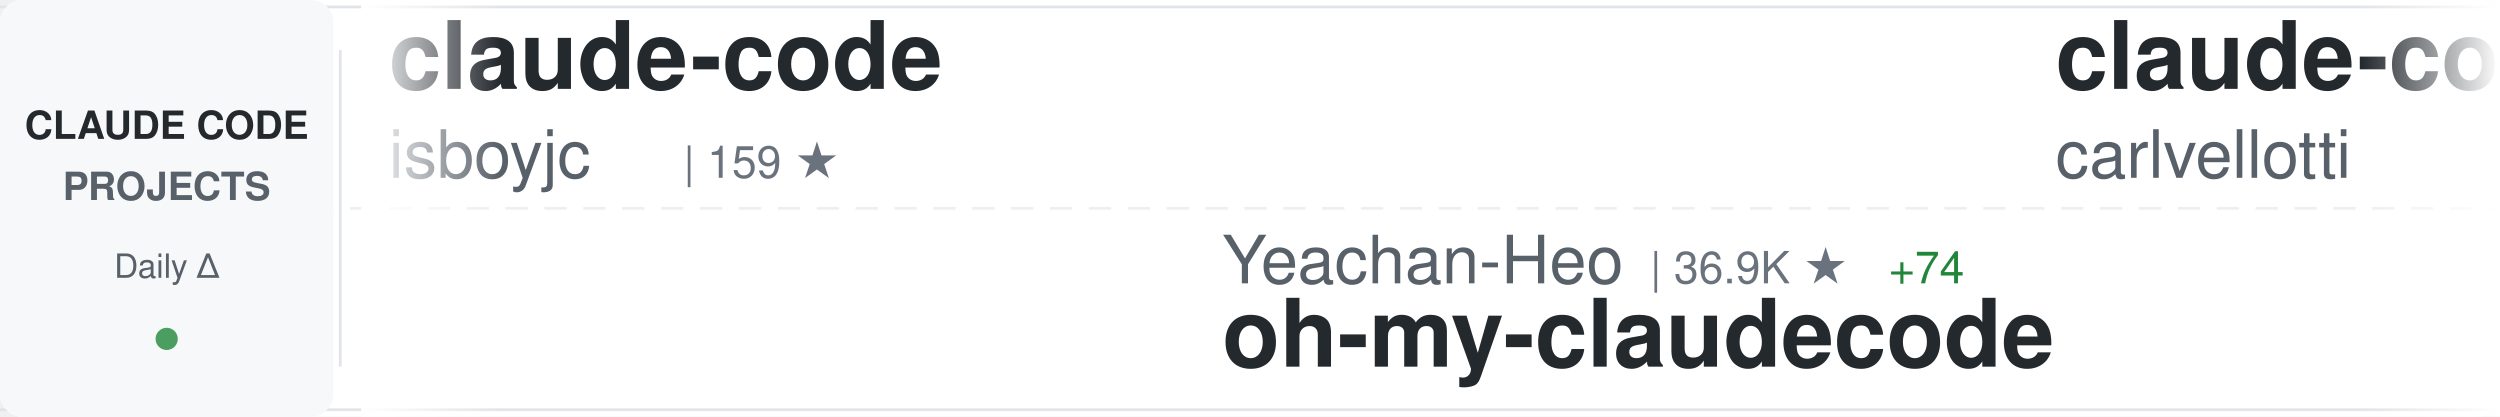
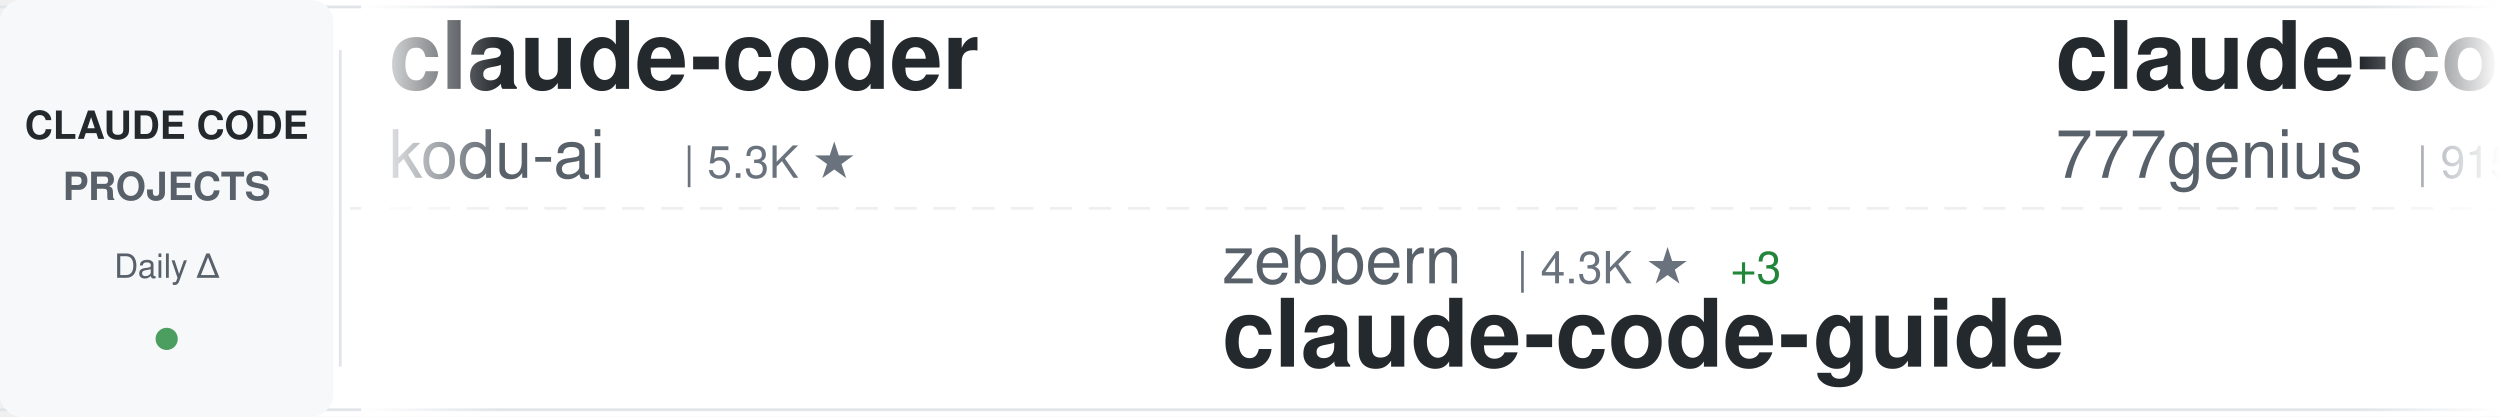
<svg xmlns="http://www.w3.org/2000/svg" width="900" height="150">
  <defs>
    <linearGradient id="awesomeLeftFade" x1="0%" y1="0%" x2="100%" y2="0%">
      <stop offset="0%" style="stop-color:#ffffff;stop-opacity:1" />
      <stop offset="100%" style="stop-color:#ffffff;stop-opacity:0" />
    </linearGradient>
    <linearGradient id="awesomeRightFade" x1="0%" y1="0%" x2="100%" y2="0%">
      <stop offset="0%" style="stop-color:#ffffff;stop-opacity:0" />
      <stop offset="100%" style="stop-color:#ffffff;stop-opacity:1" />
    </linearGradient>
  </defs>
  <rect width="900" height="150" fill="#ffffff" rx="8" />
  <rect x="0" y="2" width="900" height="1" fill="#e1e4e8" />
  <rect x="0" y="147" width="900" height="1" fill="#e1e4e8" />
  <line x1="0" y1="75" x2="900" y2="75" stroke="#e1e4e8" stroke-width="1" stroke-dasharray="8 6" opacity="0.6" />
  <rect x="0" y="0" width="120" height="150" fill="#f6f8fa" rx="8" />
  <text x="60" y="50" font-family="-apple-system, BlinkMacSystemFont, 'Segoe UI', Helvetica, Arial, sans-serif" font-size="14" font-weight="600" fill="#24292e" text-anchor="middle">CLAUDE CODE</text>
  <text x="60" y="72" font-family="-apple-system, BlinkMacSystemFont, 'Segoe UI', Helvetica, Arial, sans-serif" font-size="14" font-weight="600" fill="#586069" text-anchor="middle">PROJECTS</text>
  <text x="60" y="100" font-family="-apple-system, BlinkMacSystemFont, 'Segoe UI', Helvetica, Arial, sans-serif" font-size="12" font-weight="500" fill="#586069" text-anchor="middle">Daily Δ</text>
  <circle cx="60" cy="122" r="4" fill="#22863a" opacity="0.8" />
  <rect x="122" y="18" width="1" height="114" fill="#e1e4e8" />
  <clipPath id="awesomeTickerClip">
    <rect x="130" y="0" width="770" height="150" />
  </clipPath>
  <g clip-path="url(#awesomeTickerClip)">
    <g id="awesomeTickerItems">
      <animateTransform attributeName="transform" attributeType="XML" type="translate" from="0 0" to="-3000 0" dur="54s" repeatCount="indefinite" />
      <g transform="translate(0, 0)">
-         <text x="140" y="32" font-family="-apple-system, BlinkMacSystemFont, 'Segoe UI', Helvetica, Arial, sans-serif" font-size="34" font-weight="600" fill="#24292e">claude-code</text>
-         <text x="140" y="64" font-family="-apple-system, BlinkMacSystemFont, 'Segoe UI', Helvetica, Arial, sans-serif" font-size="24" font-weight="400" fill="#586069">isboyjc</text>
-         <text x="246" y="64" font-family="-apple-system, BlinkMacSystemFont, 'Segoe UI', Helvetica, Arial, sans-serif" font-size="16" font-weight="500" fill="#6a737d">| 159 ★</text>
+         <text x="140" y="32" font-family="-apple-system, BlinkMacSystemFont, 'Segoe UI', Helvetica, Arial, sans-serif" font-size="34" font-weight="600" fill="#24292e">claude-coder</text>
+         <text x="140" y="64" font-family="-apple-system, BlinkMacSystemFont, 'Segoe UI', Helvetica, Arial, sans-serif" font-size="24" font-weight="400" fill="#586069">kodu-ai</text>
+         <text x="246" y="64" font-family="-apple-system, BlinkMacSystemFont, 'Segoe UI', Helvetica, Arial, sans-serif" font-size="16" font-weight="500" fill="#6a737d">| 5.3K ★</text>
      </g>
      <g transform="translate(300, 0)">
-         <text x="140" y="102" font-family="-apple-system, BlinkMacSystemFont, 'Segoe UI', Helvetica, Arial, sans-serif" font-size="24" font-weight="400" fill="#586069">Yeachan-Heo</text>
-         <text x="294" y="102" font-family="-apple-system, BlinkMacSystemFont, 'Segoe UI', Helvetica, Arial, sans-serif" font-size="16" font-weight="500" fill="#6a737d">| 36.9K ★</text>
-         <text x="380" y="102" font-family="-apple-system, BlinkMacSystemFont, 'Segoe UI', Helvetica, Arial, sans-serif" font-size="16" font-weight="500" fill="#22863a"> +74</text>
-         <text x="140" y="132" font-family="-apple-system, BlinkMacSystemFont, 'Segoe UI', Helvetica, Arial, sans-serif" font-size="34" font-weight="600" fill="#24292e">oh-my-claudecode</text>
+         <text x="140" y="102" font-family="-apple-system, BlinkMacSystemFont, 'Segoe UI', Helvetica, Arial, sans-serif" font-size="24" font-weight="400" fill="#586069">zebbern</text>
+         <text x="246" y="102" font-family="-apple-system, BlinkMacSystemFont, 'Segoe UI', Helvetica, Arial, sans-serif" font-size="16" font-weight="500" fill="#6a737d">| 4.3K ★</text>
+         <text x="323" y="102" font-family="-apple-system, BlinkMacSystemFont, 'Segoe UI', Helvetica, Arial, sans-serif" font-size="16" font-weight="500" fill="#22863a"> +3</text>
+         <text x="140" y="132" font-family="-apple-system, BlinkMacSystemFont, 'Segoe UI', Helvetica, Arial, sans-serif" font-size="34" font-weight="600" fill="#24292e">claude-code-guide</text>
      </g>
      <g transform="translate(600, 0)">
-         <text x="140" y="32" font-family="-apple-system, BlinkMacSystemFont, 'Segoe UI', Helvetica, Arial, sans-serif" font-size="34" font-weight="600" fill="#24292e">claude-code-pm-course</text>
-         <text x="140" y="64" font-family="-apple-system, BlinkMacSystemFont, 'Segoe UI', Helvetica, Arial, sans-serif" font-size="24" font-weight="400" fill="#586069">carlvellotti</text>
-         <text x="306" y="64" font-family="-apple-system, BlinkMacSystemFont, 'Segoe UI', Helvetica, Arial, sans-serif" font-size="16" font-weight="500" fill="#6a737d">| 2.1K ★</text>
+         <text x="140" y="32" font-family="-apple-system, BlinkMacSystemFont, 'Segoe UI', Helvetica, Arial, sans-serif" font-size="34" font-weight="600" fill="#24292e">claude-code-source-code</text>
+         <text x="140" y="64" font-family="-apple-system, BlinkMacSystemFont, 'Segoe UI', Helvetica, Arial, sans-serif" font-size="24" font-weight="400" fill="#586069">777genius</text>
+         <text x="270" y="64" font-family="-apple-system, BlinkMacSystemFont, 'Segoe UI', Helvetica, Arial, sans-serif" font-size="16" font-weight="500" fill="#6a737d">| 915 ★</text>
      </g>
      <g transform="translate(900, 0)">
-         <text x="140" y="102" font-family="-apple-system, BlinkMacSystemFont, 'Segoe UI', Helvetica, Arial, sans-serif" font-size="24" font-weight="400" fill="#586069">OneRedOak</text>
-         <text x="270" y="102" font-family="-apple-system, BlinkMacSystemFont, 'Segoe UI', Helvetica, Arial, sans-serif" font-size="16" font-weight="500" fill="#6a737d">| 3.8K ★</text>
-         <text x="347" y="102" font-family="-apple-system, BlinkMacSystemFont, 'Segoe UI', Helvetica, Arial, sans-serif" font-size="16" font-weight="500" fill="#22863a"> +2</text>
-         <text x="140" y="132" font-family="-apple-system, BlinkMacSystemFont, 'Segoe UI', Helvetica, Arial, sans-serif" font-size="34" font-weight="600" fill="#24292e">claude-code-workflows</text>
+         <text x="140" y="102" font-family="-apple-system, BlinkMacSystemFont, 'Segoe UI', Helvetica, Arial, sans-serif" font-size="24" font-weight="400" fill="#586069">andrew-kramer-inno</text>
+         <text x="378" y="102" font-family="-apple-system, BlinkMacSystemFont, 'Segoe UI', Helvetica, Arial, sans-serif" font-size="16" font-weight="500" fill="#6a737d">| 589 ★</text>
+         <text x="140" y="132" font-family="-apple-system, BlinkMacSystemFont, 'Segoe UI', Helvetica, Arial, sans-serif" font-size="34" font-weight="600" fill="#24292e">claude-code-source-build</text>
      </g>
      <g transform="translate(1200, 0)">
-         <text x="140" y="32" font-family="-apple-system, BlinkMacSystemFont, 'Segoe UI', Helvetica, Arial, sans-serif" font-size="34" font-weight="600" fill="#24292e">claude-code-source</text>
-         <text x="140" y="64" font-family="-apple-system, BlinkMacSystemFont, 'Segoe UI', Helvetica, Arial, sans-serif" font-size="24" font-weight="400" fill="#586069">AprilNEA</text>
-         <text x="258" y="64" font-family="-apple-system, BlinkMacSystemFont, 'Segoe UI', Helvetica, Arial, sans-serif" font-size="16" font-weight="500" fill="#6a737d">| 388 ★</text>
+         <text x="140" y="32" font-family="-apple-system, BlinkMacSystemFont, 'Segoe UI', Helvetica, Arial, sans-serif" font-size="34" font-weight="600" fill="#24292e">claude-code-action</text>
+         <text x="140" y="64" font-family="-apple-system, BlinkMacSystemFont, 'Segoe UI', Helvetica, Arial, sans-serif" font-size="24" font-weight="400" fill="#586069">anthropics</text>
+         <text x="282" y="64" font-family="-apple-system, BlinkMacSystemFont, 'Segoe UI', Helvetica, Arial, sans-serif" font-size="16" font-weight="500" fill="#6a737d">| 8.1K ★</text>
+         <text x="359" y="64" font-family="-apple-system, BlinkMacSystemFont, 'Segoe UI', Helvetica, Arial, sans-serif" font-size="16" font-weight="500" fill="#22863a"> +11</text>
      </g>
      <g transform="translate(1500, 0)">
-         <text x="140" y="102" font-family="-apple-system, BlinkMacSystemFont, 'Segoe UI', Helvetica, Arial, sans-serif" font-size="24" font-weight="400" fill="#586069">alejandrobalderas</text>
-         <text x="366" y="102" font-family="-apple-system, BlinkMacSystemFont, 'Segoe UI', Helvetica, Arial, sans-serif" font-size="16" font-weight="500" fill="#6a737d">| 2.3K ★</text>
-         <text x="443" y="102" font-family="-apple-system, BlinkMacSystemFont, 'Segoe UI', Helvetica, Arial, sans-serif" font-size="16" font-weight="500" fill="#22863a"> +8</text>
-         <text x="140" y="132" font-family="-apple-system, BlinkMacSystemFont, 'Segoe UI', Helvetica, Arial, sans-serif" font-size="34" font-weight="600" fill="#24292e">claude-code-from-source</text>
+         <text x="140" y="102" font-family="-apple-system, BlinkMacSystemFont, 'Segoe UI', Helvetica, Arial, sans-serif" font-size="24" font-weight="400" fill="#586069">guanshan</text>
+         <text x="258" y="102" font-family="-apple-system, BlinkMacSystemFont, 'Segoe UI', Helvetica, Arial, sans-serif" font-size="16" font-weight="500" fill="#6a737d">| 60 ★</text>
+         <text x="140" y="132" font-family="-apple-system, BlinkMacSystemFont, 'Segoe UI', Helvetica, Arial, sans-serif" font-size="34" font-weight="600" fill="#24292e">ClaudeCode</text>
      </g>
      <g transform="translate(1800, 0)">
-         <text x="140" y="32" font-family="-apple-system, BlinkMacSystemFont, 'Segoe UI', Helvetica, Arial, sans-serif" font-size="34" font-weight="600" fill="#24292e">ClaudeCode</text>
-         <text x="140" y="64" font-family="-apple-system, BlinkMacSystemFont, 'Segoe UI', Helvetica, Arial, sans-serif" font-size="24" font-weight="400" fill="#586069">guanshan</text>
-         <text x="258" y="64" font-family="-apple-system, BlinkMacSystemFont, 'Segoe UI', Helvetica, Arial, sans-serif" font-size="16" font-weight="500" fill="#6a737d">| 60 ★</text>
+         <text x="140" y="32" font-family="-apple-system, BlinkMacSystemFont, 'Segoe UI', Helvetica, Arial, sans-serif" font-size="34" font-weight="600" fill="#24292e">claude-code-harness</text>
+         <text x="140" y="64" font-family="-apple-system, BlinkMacSystemFont, 'Segoe UI', Helvetica, Arial, sans-serif" font-size="24" font-weight="400" fill="#586069">Chachamaru127</text>
+         <text x="318" y="64" font-family="-apple-system, BlinkMacSystemFont, 'Segoe UI', Helvetica, Arial, sans-serif" font-size="16" font-weight="500" fill="#6a737d">| 2.9K ★</text>
+         <text x="395" y="64" font-family="-apple-system, BlinkMacSystemFont, 'Segoe UI', Helvetica, Arial, sans-serif" font-size="16" font-weight="500" fill="#22863a"> +6</text>
      </g>
      <g transform="translate(2100, 0)">
-         <text x="140" y="102" font-family="-apple-system, BlinkMacSystemFont, 'Segoe UI', Helvetica, Arial, sans-serif" font-size="24" font-weight="400" fill="#586069">anthropics</text>
-         <text x="282" y="102" font-family="-apple-system, BlinkMacSystemFont, 'Segoe UI', Helvetica, Arial, sans-serif" font-size="16" font-weight="500" fill="#6a737d">| 5.3K ★</text>
-         <text x="359" y="102" font-family="-apple-system, BlinkMacSystemFont, 'Segoe UI', Helvetica, Arial, sans-serif" font-size="16" font-weight="500" fill="#22863a"> +32</text>
-         <text x="140" y="132" font-family="-apple-system, BlinkMacSystemFont, 'Segoe UI', Helvetica, Arial, sans-serif" font-size="34" font-weight="600" fill="#24292e">claude-code-security-rev...</text>
+         <text x="140" y="102" font-family="-apple-system, BlinkMacSystemFont, 'Segoe UI', Helvetica, Arial, sans-serif" font-size="24" font-weight="400" fill="#586069">shareAI-lab</text>
+         <text x="294" y="102" font-family="-apple-system, BlinkMacSystemFont, 'Segoe UI', Helvetica, Arial, sans-serif" font-size="16" font-weight="500" fill="#6a737d">| 68.2K ★</text>
+         <text x="380" y="102" font-family="-apple-system, BlinkMacSystemFont, 'Segoe UI', Helvetica, Arial, sans-serif" font-size="16" font-weight="500" fill="#22863a"> +187</text>
+         <text x="140" y="132" font-family="-apple-system, BlinkMacSystemFont, 'Segoe UI', Helvetica, Arial, sans-serif" font-size="34" font-weight="600" fill="#24292e">learn-claude-code</text>
      </g>
      <g transform="translate(2400, 0)">
-         <text x="140" y="32" font-family="-apple-system, BlinkMacSystemFont, 'Segoe UI', Helvetica, Arial, sans-serif" font-size="34" font-weight="600" fill="#24292e">awesome-claude-code-tool...</text>
-         <text x="140" y="64" font-family="-apple-system, BlinkMacSystemFont, 'Segoe UI', Helvetica, Arial, sans-serif" font-size="24" font-weight="400" fill="#586069">rohitg00</text>
-         <text x="258" y="64" font-family="-apple-system, BlinkMacSystemFont, 'Segoe UI', Helvetica, Arial, sans-serif" font-size="16" font-weight="500" fill="#6a737d">| 2.2K ★</text>
-         <text x="335" y="64" font-family="-apple-system, BlinkMacSystemFont, 'Segoe UI', Helvetica, Arial, sans-serif" font-size="16" font-weight="500" fill="#22863a"> +15</text>
+         <text x="140" y="32" font-family="-apple-system, BlinkMacSystemFont, 'Segoe UI', Helvetica, Arial, sans-serif" font-size="34" font-weight="600" fill="#24292e">claude-code-base-action</text>
+         <text x="140" y="64" font-family="-apple-system, BlinkMacSystemFont, 'Segoe UI', Helvetica, Arial, sans-serif" font-size="24" font-weight="400" fill="#586069">anthropics</text>
+         <text x="282" y="64" font-family="-apple-system, BlinkMacSystemFont, 'Segoe UI', Helvetica, Arial, sans-serif" font-size="16" font-weight="500" fill="#6a737d">| 887 ★</text>
      </g>
      <g transform="translate(2700, 0)">
-         <text x="140" y="102" font-family="-apple-system, BlinkMacSystemFont, 'Segoe UI', Helvetica, Arial, sans-serif" font-size="24" font-weight="400" fill="#586069">mehmoodosman</text>
-         <text x="306" y="102" font-family="-apple-system, BlinkMacSystemFont, 'Segoe UI', Helvetica, Arial, sans-serif" font-size="16" font-weight="500" fill="#6a737d">| 167 ★</text>
-         <text x="140" y="132" font-family="-apple-system, BlinkMacSystemFont, 'Segoe UI', Helvetica, Arial, sans-serif" font-size="34" font-weight="600" fill="#24292e">claude-code</text>
+         <text x="140" y="102" font-family="-apple-system, BlinkMacSystemFont, 'Segoe UI', Helvetica, Arial, sans-serif" font-size="24" font-weight="400" fill="#586069">chauncygu</text>
+         <text x="270" y="102" font-family="-apple-system, BlinkMacSystemFont, 'Segoe UI', Helvetica, Arial, sans-serif" font-size="16" font-weight="500" fill="#6a737d">| 2.7K ★</text>
+         <text x="347" y="102" font-family="-apple-system, BlinkMacSystemFont, 'Segoe UI', Helvetica, Arial, sans-serif" font-size="16" font-weight="500" fill="#22863a"> +5</text>
+         <text x="140" y="132" font-family="-apple-system, BlinkMacSystemFont, 'Segoe UI', Helvetica, Arial, sans-serif" font-size="34" font-weight="600" fill="#24292e">collection-claude-code-s...</text>
      </g>
      <g transform="translate(3000, 0)">
-         <text x="140" y="32" font-family="-apple-system, BlinkMacSystemFont, 'Segoe UI', Helvetica, Arial, sans-serif" font-size="34" font-weight="600" fill="#24292e">claude-code</text>
-         <text x="140" y="64" font-family="-apple-system, BlinkMacSystemFont, 'Segoe UI', Helvetica, Arial, sans-serif" font-size="24" font-weight="400" fill="#586069">isboyjc</text>
-         <text x="246" y="64" font-family="-apple-system, BlinkMacSystemFont, 'Segoe UI', Helvetica, Arial, sans-serif" font-size="16" font-weight="500" fill="#6a737d">| 159 ★</text>
+         <text x="140" y="32" font-family="-apple-system, BlinkMacSystemFont, 'Segoe UI', Helvetica, Arial, sans-serif" font-size="34" font-weight="600" fill="#24292e">claude-coder</text>
+         <text x="140" y="64" font-family="-apple-system, BlinkMacSystemFont, 'Segoe UI', Helvetica, Arial, sans-serif" font-size="24" font-weight="400" fill="#586069">kodu-ai</text>
+         <text x="246" y="64" font-family="-apple-system, BlinkMacSystemFont, 'Segoe UI', Helvetica, Arial, sans-serif" font-size="16" font-weight="500" fill="#6a737d">| 5.3K ★</text>
      </g>
      <g transform="translate(3300, 0)">
-         <text x="140" y="102" font-family="-apple-system, BlinkMacSystemFont, 'Segoe UI', Helvetica, Arial, sans-serif" font-size="24" font-weight="400" fill="#586069">Yeachan-Heo</text>
-         <text x="294" y="102" font-family="-apple-system, BlinkMacSystemFont, 'Segoe UI', Helvetica, Arial, sans-serif" font-size="16" font-weight="500" fill="#6a737d">| 36.9K ★</text>
-         <text x="380" y="102" font-family="-apple-system, BlinkMacSystemFont, 'Segoe UI', Helvetica, Arial, sans-serif" font-size="16" font-weight="500" fill="#22863a"> +74</text>
-         <text x="140" y="132" font-family="-apple-system, BlinkMacSystemFont, 'Segoe UI', Helvetica, Arial, sans-serif" font-size="34" font-weight="600" fill="#24292e">oh-my-claudecode</text>
+         <text x="140" y="102" font-family="-apple-system, BlinkMacSystemFont, 'Segoe UI', Helvetica, Arial, sans-serif" font-size="24" font-weight="400" fill="#586069">zebbern</text>
+         <text x="246" y="102" font-family="-apple-system, BlinkMacSystemFont, 'Segoe UI', Helvetica, Arial, sans-serif" font-size="16" font-weight="500" fill="#6a737d">| 4.3K ★</text>
+         <text x="323" y="102" font-family="-apple-system, BlinkMacSystemFont, 'Segoe UI', Helvetica, Arial, sans-serif" font-size="16" font-weight="500" fill="#22863a"> +3</text>
+         <text x="140" y="132" font-family="-apple-system, BlinkMacSystemFont, 'Segoe UI', Helvetica, Arial, sans-serif" font-size="34" font-weight="600" fill="#24292e">claude-code-guide</text>
      </g>
      <g transform="translate(3600, 0)">
-         <text x="140" y="32" font-family="-apple-system, BlinkMacSystemFont, 'Segoe UI', Helvetica, Arial, sans-serif" font-size="34" font-weight="600" fill="#24292e">claude-code-pm-course</text>
-         <text x="140" y="64" font-family="-apple-system, BlinkMacSystemFont, 'Segoe UI', Helvetica, Arial, sans-serif" font-size="24" font-weight="400" fill="#586069">carlvellotti</text>
-         <text x="306" y="64" font-family="-apple-system, BlinkMacSystemFont, 'Segoe UI', Helvetica, Arial, sans-serif" font-size="16" font-weight="500" fill="#6a737d">| 2.1K ★</text>
+         <text x="140" y="32" font-family="-apple-system, BlinkMacSystemFont, 'Segoe UI', Helvetica, Arial, sans-serif" font-size="34" font-weight="600" fill="#24292e">claude-code-source-code</text>
+         <text x="140" y="64" font-family="-apple-system, BlinkMacSystemFont, 'Segoe UI', Helvetica, Arial, sans-serif" font-size="24" font-weight="400" fill="#586069">777genius</text>
+         <text x="270" y="64" font-family="-apple-system, BlinkMacSystemFont, 'Segoe UI', Helvetica, Arial, sans-serif" font-size="16" font-weight="500" fill="#6a737d">| 915 ★</text>
      </g>
      <g transform="translate(3900, 0)">
-         <text x="140" y="102" font-family="-apple-system, BlinkMacSystemFont, 'Segoe UI', Helvetica, Arial, sans-serif" font-size="24" font-weight="400" fill="#586069">OneRedOak</text>
-         <text x="270" y="102" font-family="-apple-system, BlinkMacSystemFont, 'Segoe UI', Helvetica, Arial, sans-serif" font-size="16" font-weight="500" fill="#6a737d">| 3.8K ★</text>
-         <text x="347" y="102" font-family="-apple-system, BlinkMacSystemFont, 'Segoe UI', Helvetica, Arial, sans-serif" font-size="16" font-weight="500" fill="#22863a"> +2</text>
-         <text x="140" y="132" font-family="-apple-system, BlinkMacSystemFont, 'Segoe UI', Helvetica, Arial, sans-serif" font-size="34" font-weight="600" fill="#24292e">claude-code-workflows</text>
+         <text x="140" y="102" font-family="-apple-system, BlinkMacSystemFont, 'Segoe UI', Helvetica, Arial, sans-serif" font-size="24" font-weight="400" fill="#586069">andrew-kramer-inno</text>
+         <text x="378" y="102" font-family="-apple-system, BlinkMacSystemFont, 'Segoe UI', Helvetica, Arial, sans-serif" font-size="16" font-weight="500" fill="#6a737d">| 589 ★</text>
+         <text x="140" y="132" font-family="-apple-system, BlinkMacSystemFont, 'Segoe UI', Helvetica, Arial, sans-serif" font-size="34" font-weight="600" fill="#24292e">claude-code-source-build</text>
      </g>
    </g>
  </g>
  <rect x="130" y="0" width="50" height="150" fill="url(#awesomeLeftFade)" />
  <rect x="850" y="0" width="50" height="150" fill="url(#awesomeRightFade)" />
</svg>
